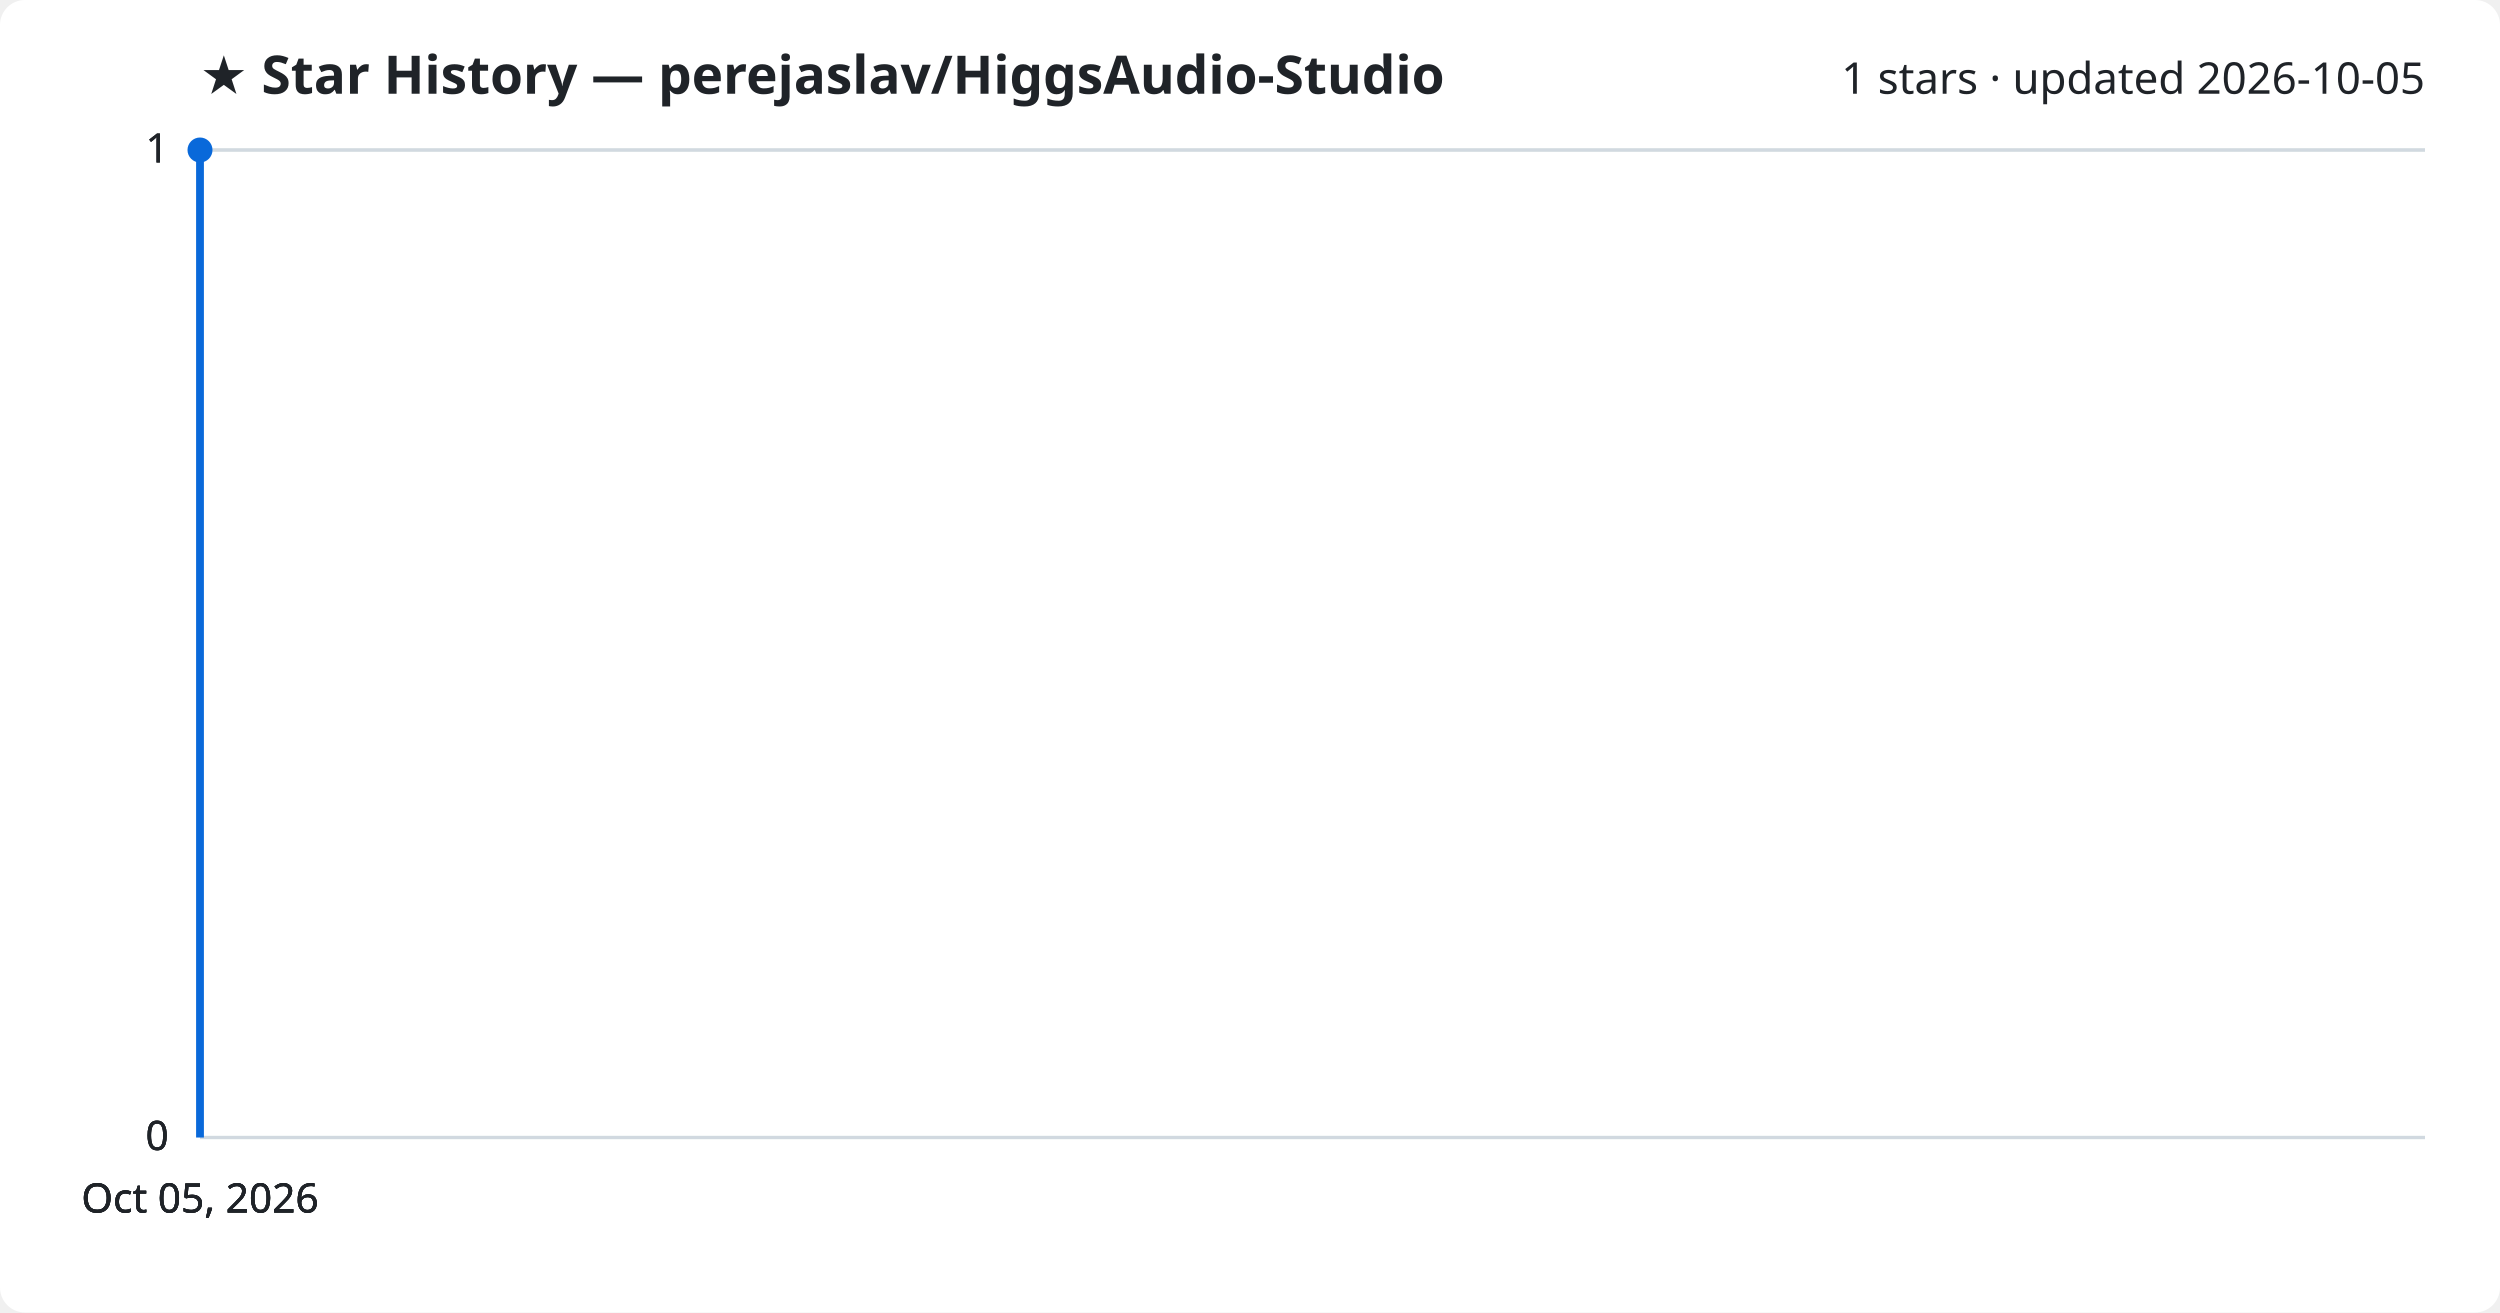
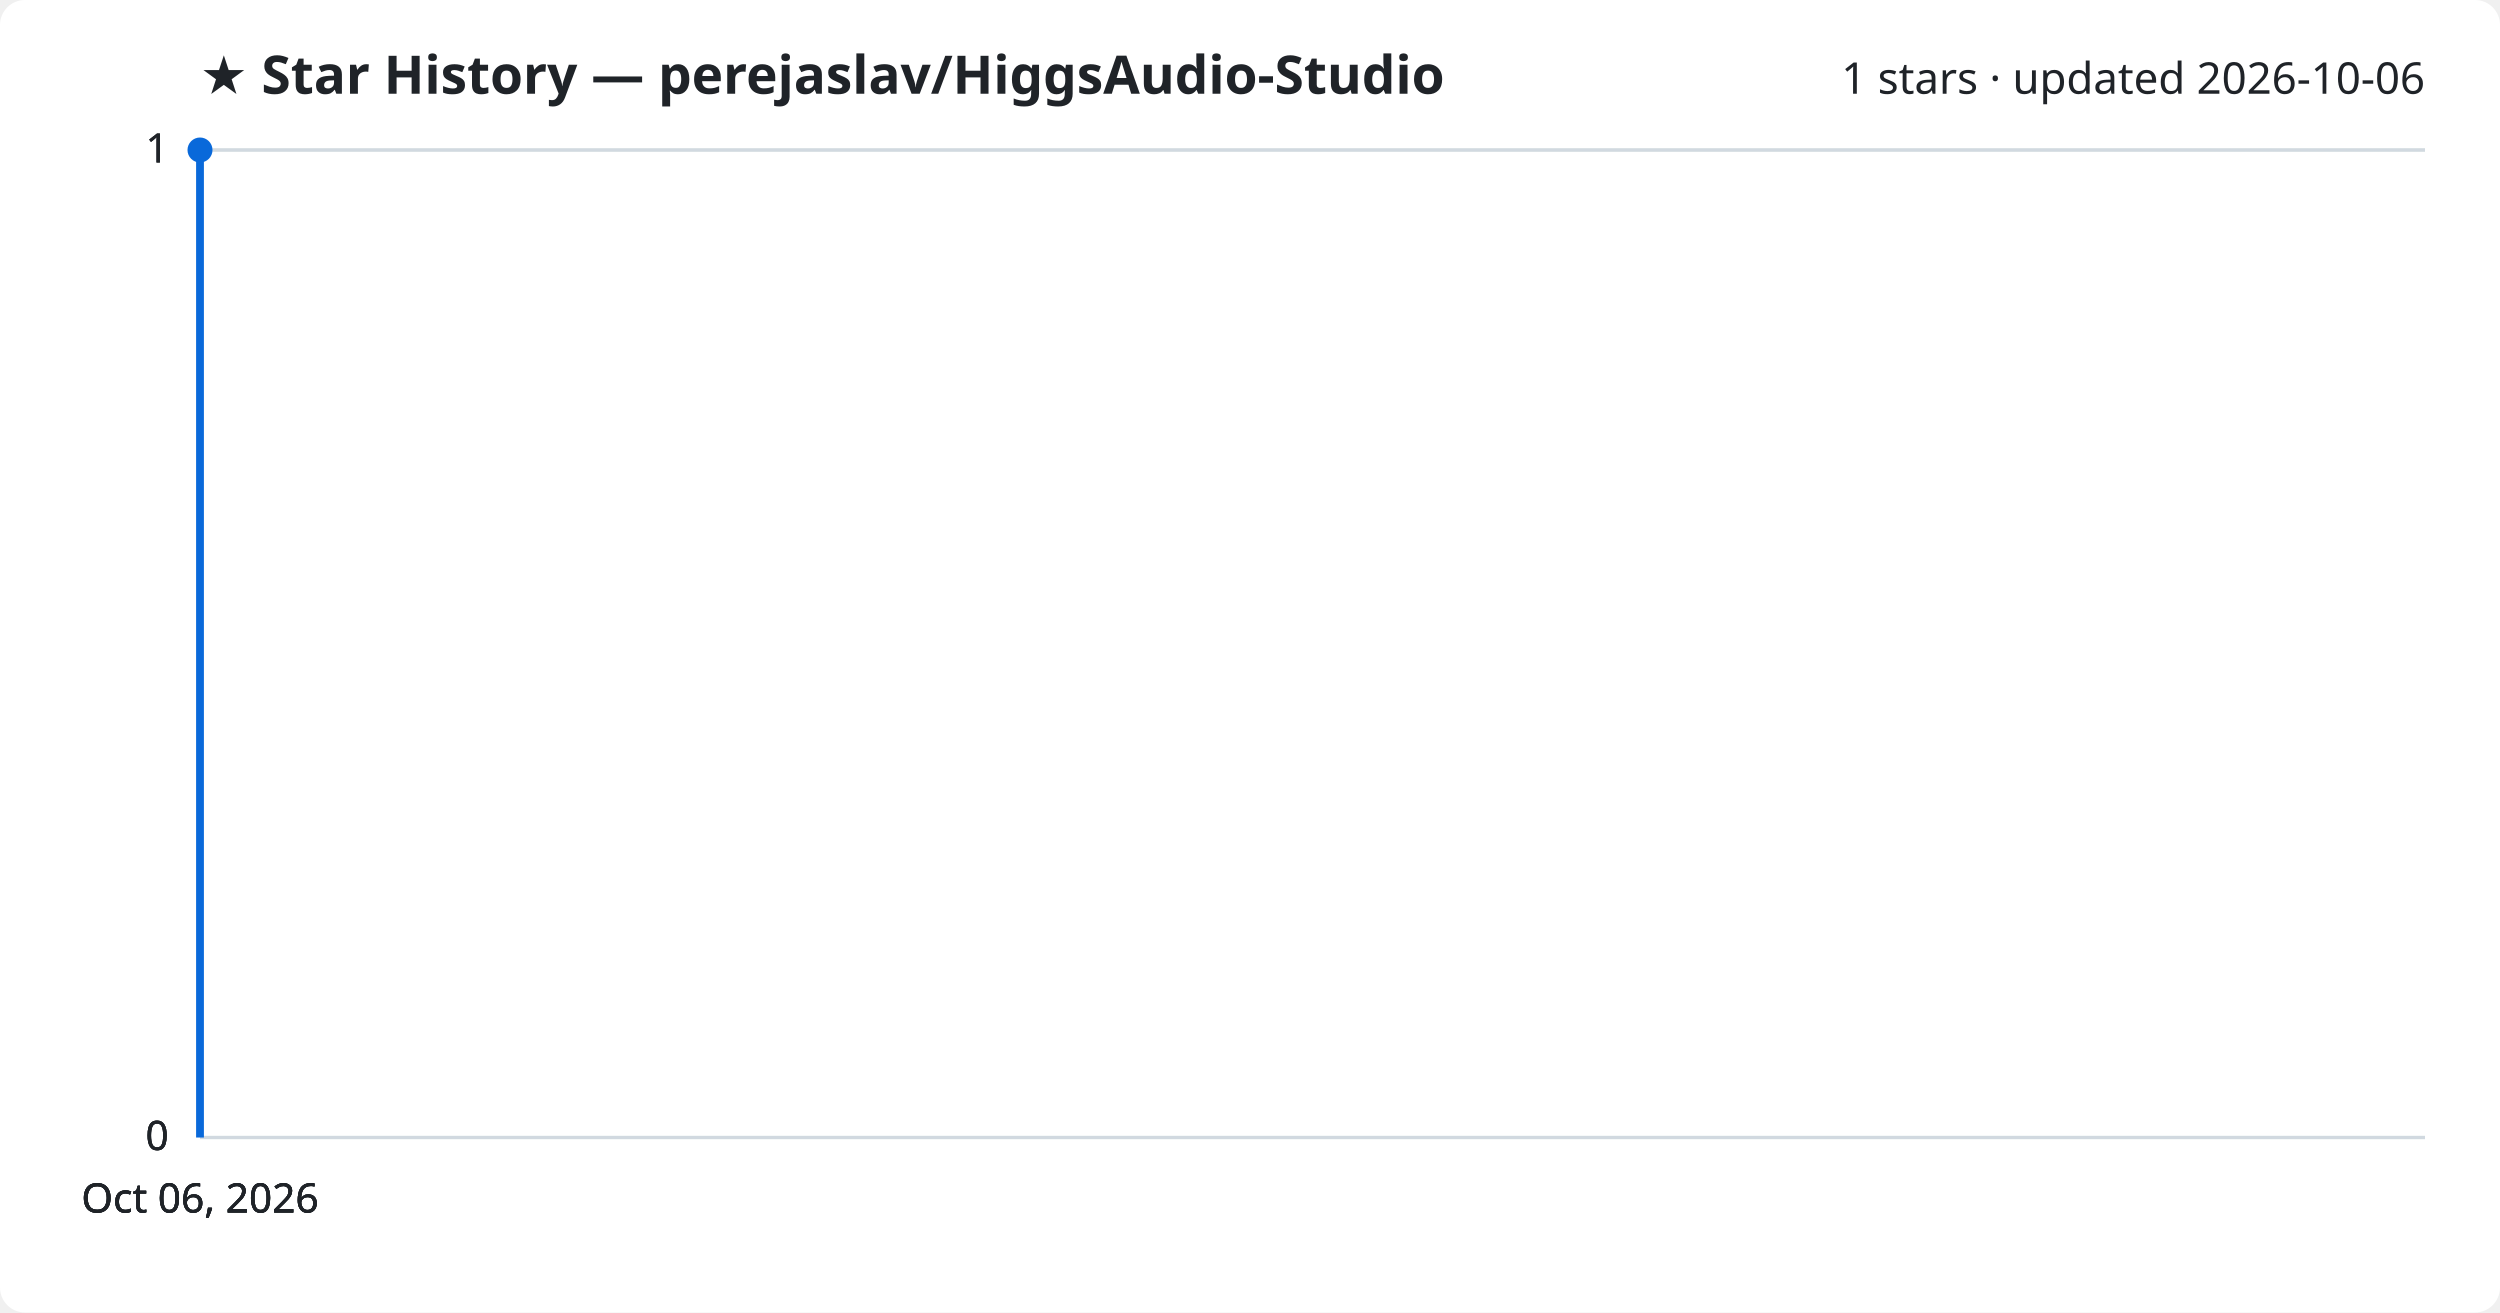
<svg xmlns="http://www.w3.org/2000/svg" viewBox="0 0 800 420" font-family="Segoe UI, sans-serif">
  <rect width="800" height="420" fill="#ffffff" rx="8" />
  <text x="64" y="30" fill="#1f2328" font-size="17" font-weight="700">★ Star History — perejaslav/HiggsAudio-Studio</text>
-   <text x="776" y="30" fill="#1f2328" font-size="14" text-anchor="end">1 stars · updated 2026-10-05</text>
+   <text x="776" y="30" fill="#1f2328" font-size="14" text-anchor="end">1 stars · updated 2026-10-06</text>
  <line x1="64" y1="364.0" x2="776" y2="364.0" stroke="#d1d9e0" stroke-width="1" />
  <text x="54" y="368.0" fill="#1f2328" font-size="13" text-anchor="end">0</text>
  <line x1="64" y1="364.0" x2="776" y2="364.0" stroke="#d1d9e0" stroke-width="1" />
  <text x="54" y="368.0" fill="#1f2328" font-size="13" text-anchor="end">0</text>
  <line x1="64" y1="364.0" x2="776" y2="364.0" stroke="#d1d9e0" stroke-width="1" />
  <text x="54" y="368.0" fill="#1f2328" font-size="13" text-anchor="end">0</text>
  <line x1="64" y1="48.0" x2="776" y2="48.0" stroke="#d1d9e0" stroke-width="1" />
  <text x="54" y="52.0" fill="#1f2328" font-size="13" text-anchor="end">1</text>
  <line x1="64" y1="48.0" x2="776" y2="48.0" stroke="#d1d9e0" stroke-width="1" />
  <text x="54" y="52.0" fill="#1f2328" font-size="13" text-anchor="end">1</text>
  <path d="M64.0,364.0 L64.0,48.0 L64.0,48.0" fill="none" stroke="#0969da" stroke-width="2.5" stroke-linejoin="round" />
  <circle cx="64.0" cy="48.0" r="4" fill="#0969da" />
-   <text x="64.0" y="388" fill="#1f2328" font-size="13" text-anchor="middle">Oct 05, 2026</text>
-   <text x="64.0" y="388" fill="#1f2328" font-size="13" text-anchor="middle">Oct 05, 2026</text>
-   <text x="64.0" y="388" fill="#1f2328" font-size="13" text-anchor="middle">Oct 05, 2026</text>
-   <text x="64.0" y="388" fill="#1f2328" font-size="13" text-anchor="middle">Oct 05, 2026</text>
+   <text x="64.0" y="388" fill="#1f2328" font-size="13" text-anchor="middle">Oct 06, 2026</text>
+   <text x="64.0" y="388" fill="#1f2328" font-size="13" text-anchor="middle">Oct 06, 2026</text>
+   <text x="64.0" y="388" fill="#1f2328" font-size="13" text-anchor="middle">Oct 06, 2026</text>
+   <text x="64.0" y="388" fill="#1f2328" font-size="13" text-anchor="middle">Oct 06, 2026</text>
</svg>
